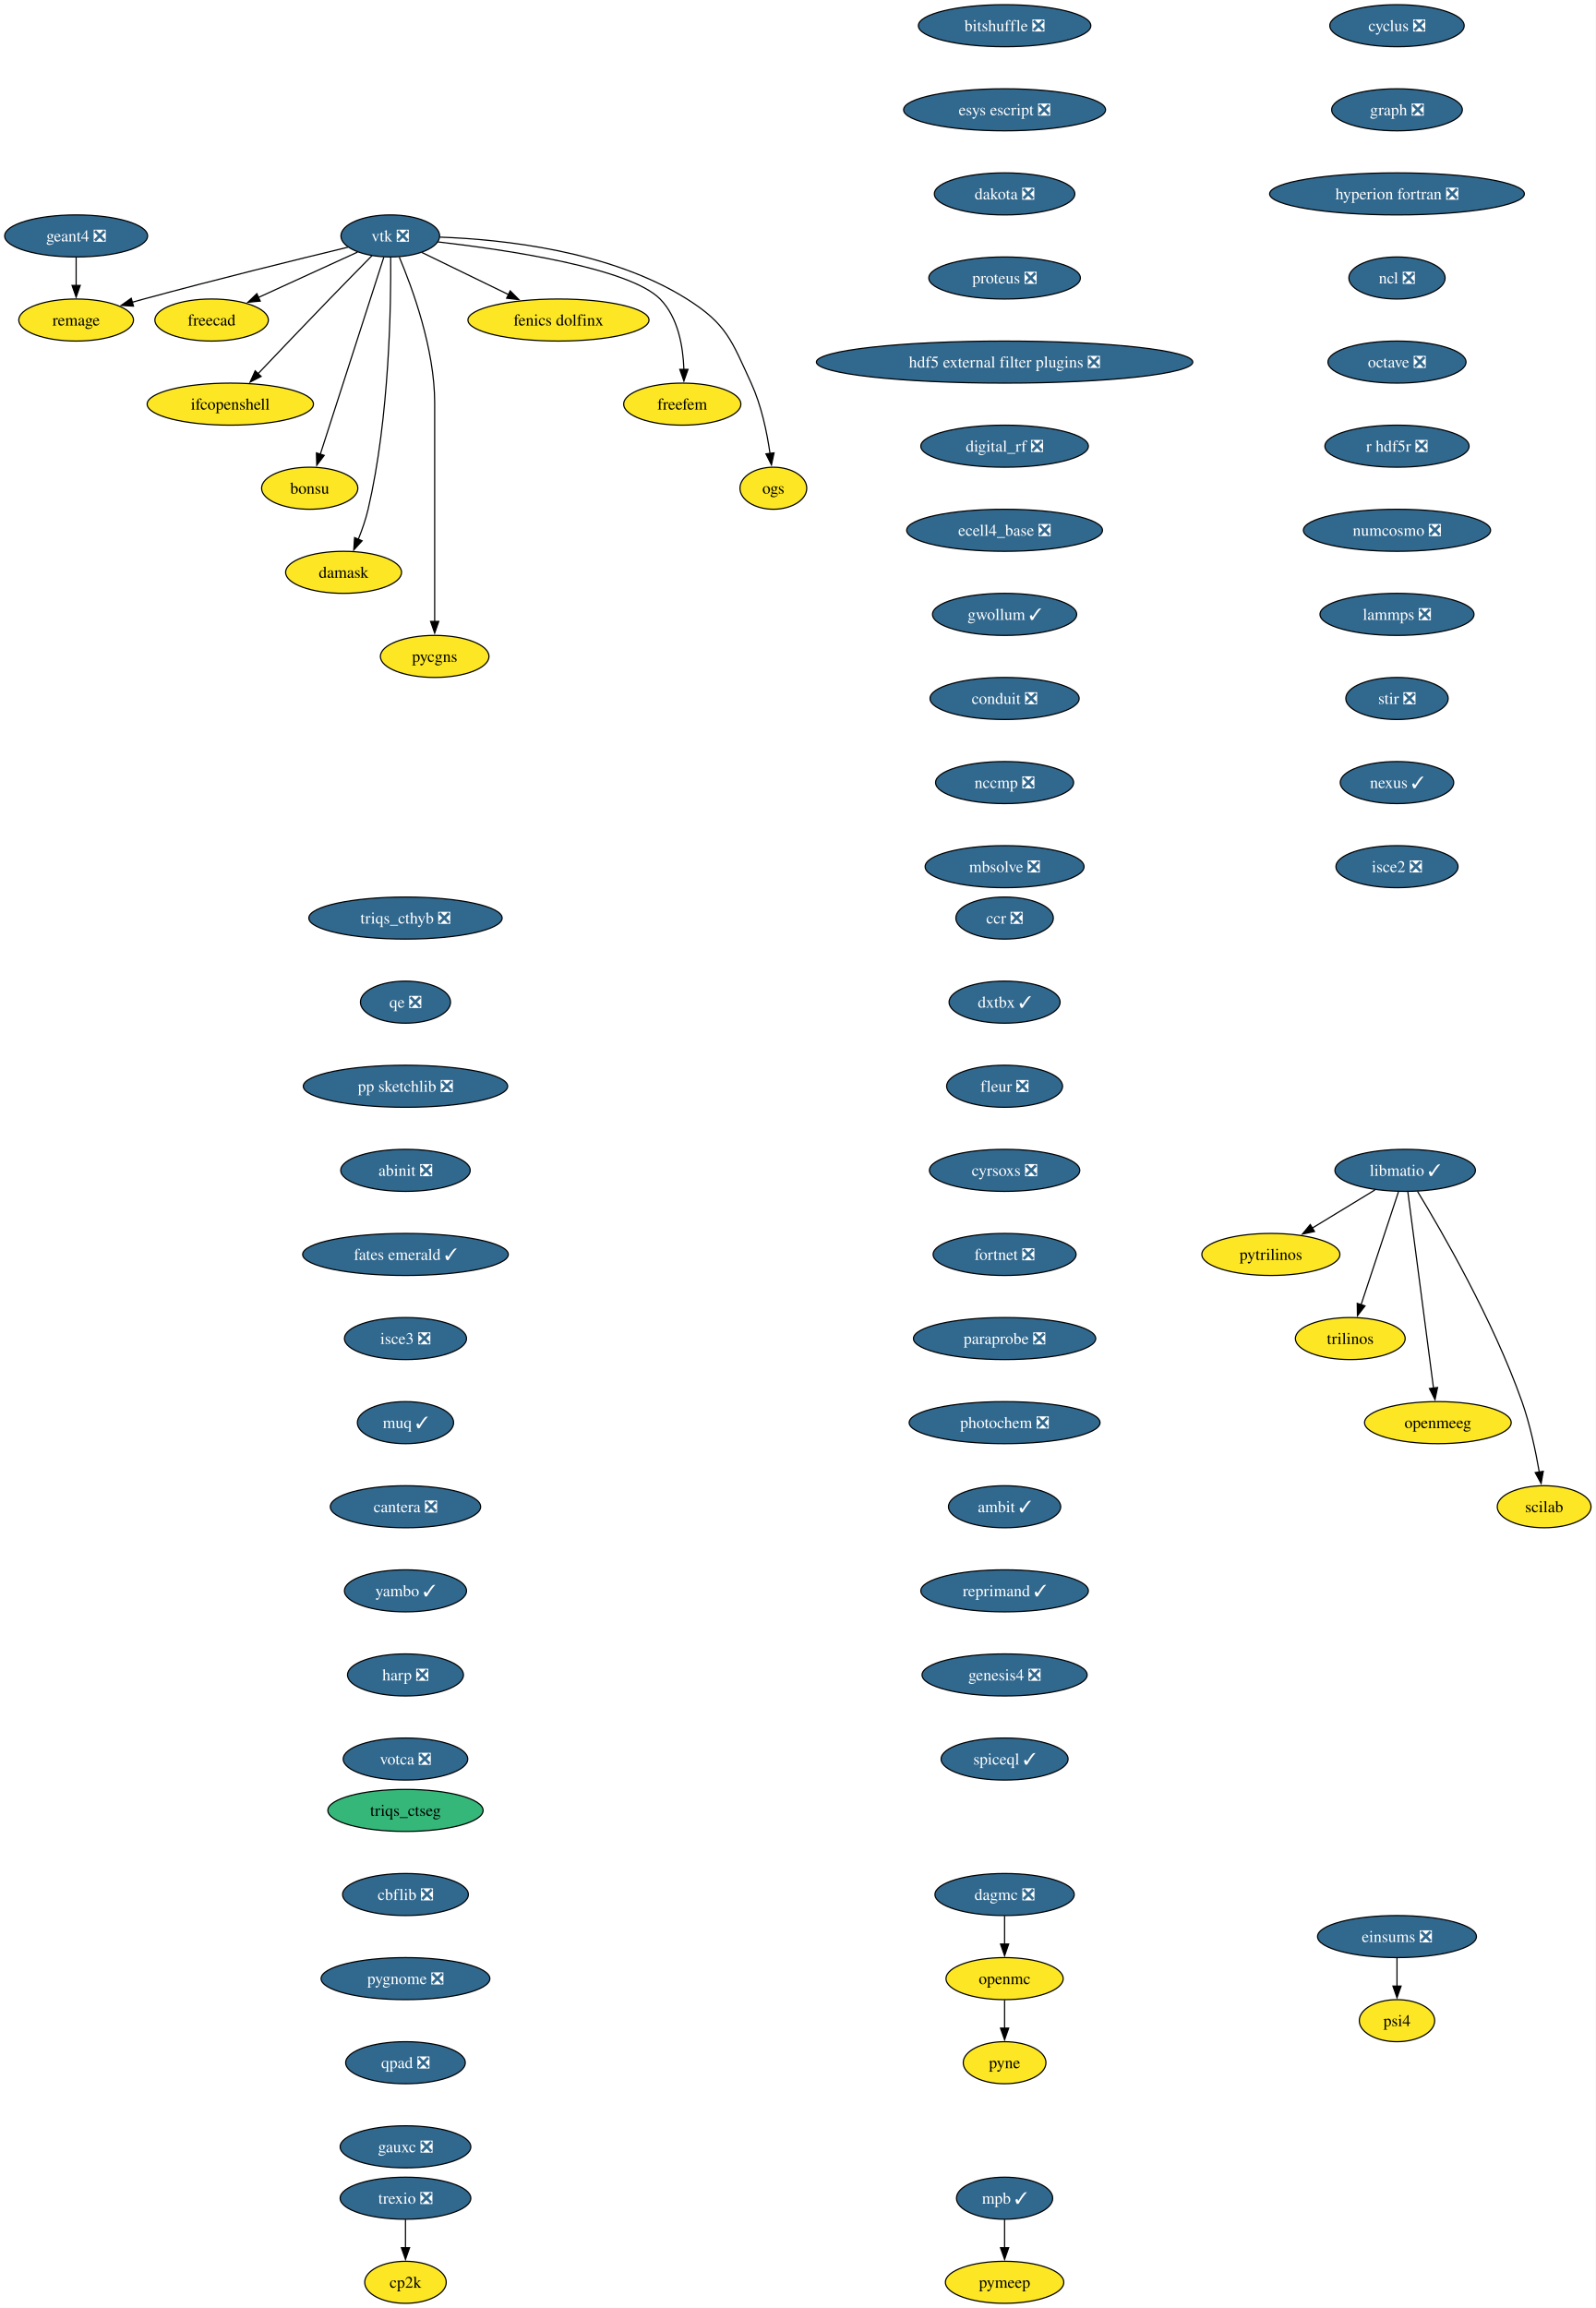
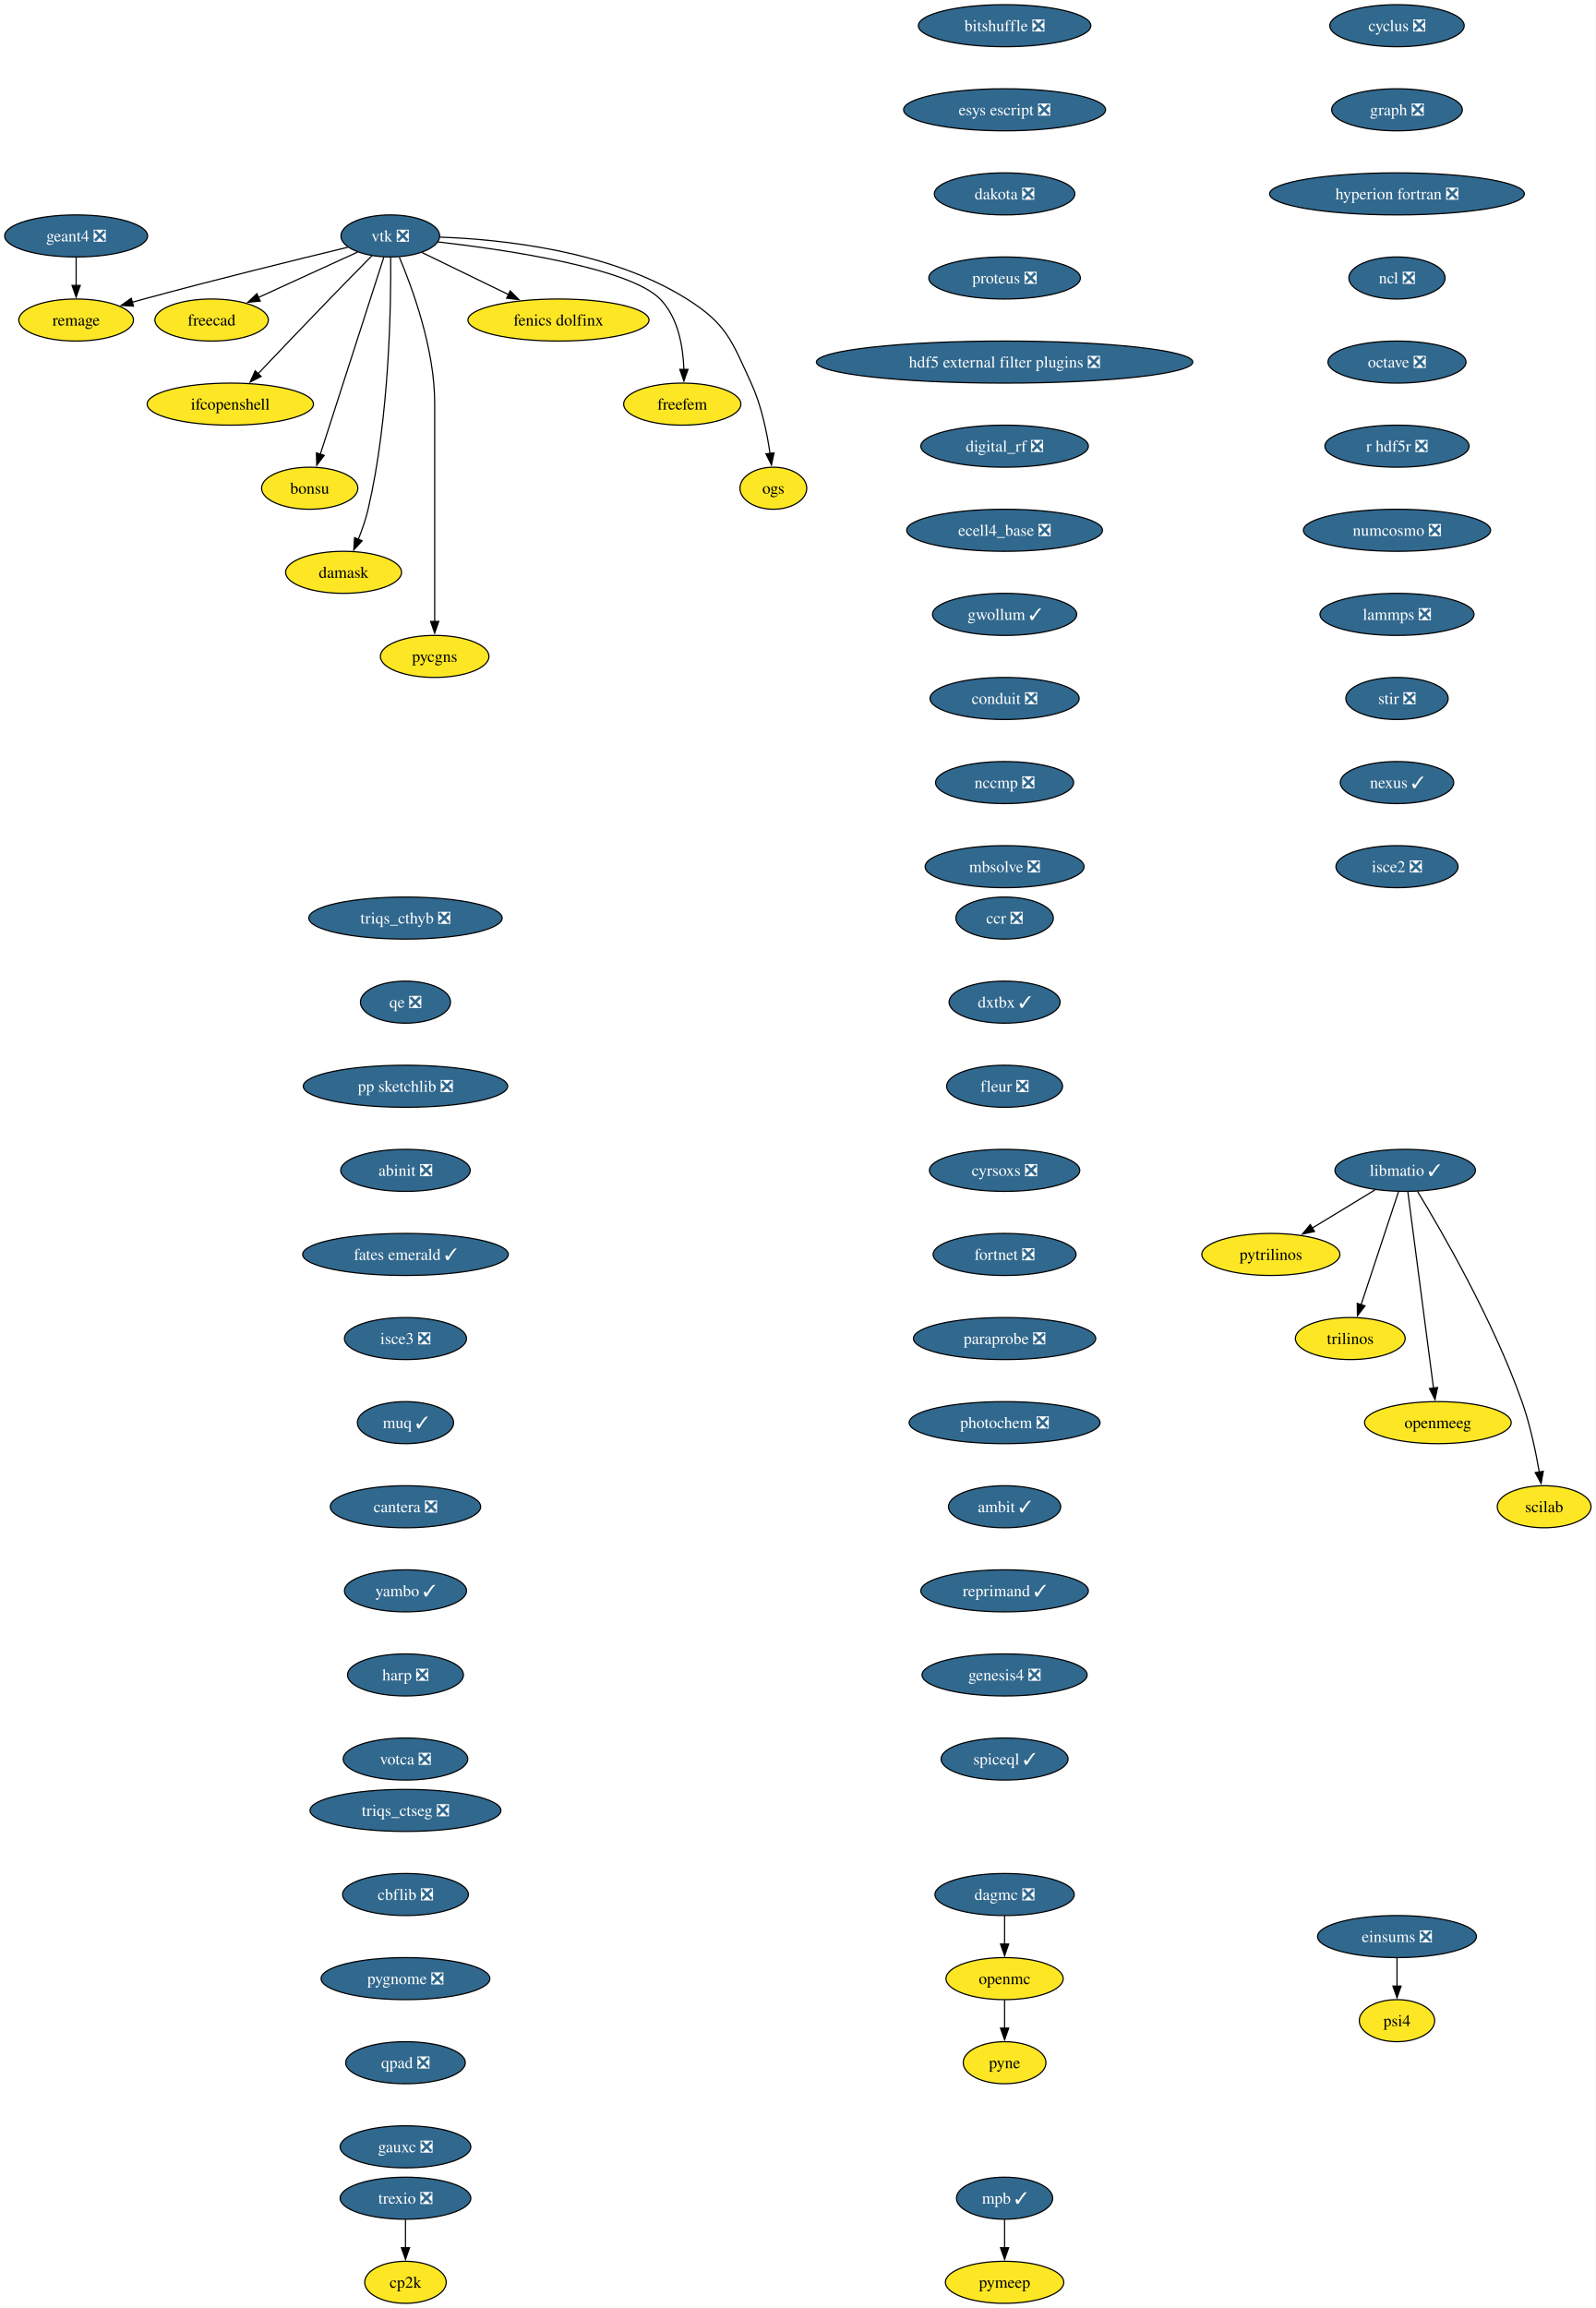
<svg xmlns="http://www.w3.org/2000/svg" xmlns:xlink="http://www.w3.org/1999/xlink" width="1366pt" height="1976pt" viewBox="0.00 0.00 1366.00 1976.00">
  <g id="graph0" class="graph" transform="scale(1 1) rotate(0) translate(4 1972)">
    <polygon fill="white" stroke="none" points="-4,4 -4,-1972 1362.36,-1972 1362.36,4 -4,4" />
    <g id="node1" class="node">
      <g id="a_node1">
        <a xlink:href="https://github.com/conda-forge/cyclus-feedstock/pull/112" xlink:title="cyclus ❎">
          <ellipse fill="#31688e" stroke="black" cx="1192.2" cy="-1950" rx="57.52" ry="18" />
          <text xml:space="preserve" text-anchor="middle" x="1192.2" y="-1945.33" font-family="Times,serif" font-size="14.00" fill="white">cyclus ❎</text>
        </a>
      </g>
    </g>
    <g id="node2" class="node">
      <g id="a_node2">
        <a xlink:href="https://github.com/conda-forge/graph-feedstock/pull/14" xlink:title="graph ❎">
          <ellipse fill="#31688e" stroke="black" cx="1192.2" cy="-1878" rx="55.94" ry="18" />
          <text xml:space="preserve" text-anchor="middle" x="1192.2" y="-1873.33" font-family="Times,serif" font-size="14.00" fill="white">graph ❎</text>
        </a>
      </g>
    </g>
    <g id="node3" class="node">
      <g id="a_node3">
        <a xlink:href="https://github.com/conda-forge/hyperion-fortran-feedstock/pull/36" xlink:title="hyperion fortran ❎">
          <ellipse fill="#31688e" stroke="black" cx="1192.2" cy="-1806" rx="109.08" ry="18" />
          <text xml:space="preserve" text-anchor="middle" x="1192.2" y="-1801.33" font-family="Times,serif" font-size="14.00" fill="white">hyperion fortran ❎</text>
        </a>
      </g>
    </g>
    <g id="node4" class="node">
      <g id="a_node4">
        <a xlink:href="https://github.com/conda-forge/ncl-feedstock/pull/171" xlink:title="ncl ❎">
          <ellipse fill="#31688e" stroke="black" cx="1192.2" cy="-1734" rx="41.21" ry="18" />
          <text xml:space="preserve" text-anchor="middle" x="1192.2" y="-1729.33" font-family="Times,serif" font-size="14.00" fill="white">ncl ❎</text>
        </a>
      </g>
    </g>
    <g id="node10" class="node">
      <g id="a_node10">
        <a xlink:href="https://github.com/conda-forge/octave-feedstock/pull/158" xlink:title="octave ❎">
          <ellipse fill="#31688e" stroke="black" cx="1192.2" cy="-1662" rx="59.1" ry="18" />
          <text xml:space="preserve" text-anchor="middle" x="1192.2" y="-1657.33" font-family="Times,serif" font-size="14.00" fill="white">octave ❎</text>
        </a>
      </g>
    </g>
    <g id="node5" class="node">
      <g id="a_node5">
        <a xlink:href="https://github.com/conda-forge/libmatio-feedstock/pull/62" xlink:title="libmatio ✓">
          <ellipse fill="#31688e" stroke="black" cx="1199.2" cy="-970" rx="60.15" ry="18" />
          <text xml:space="preserve" text-anchor="middle" x="1199.2" y="-965.33" font-family="Times,serif" font-size="14.00" fill="white">libmatio ✓</text>
        </a>
      </g>
    </g>
    <g id="node6" class="node">
      <g id="a_node6">
        <a xlink:href="https://github.com/conda-forge/pytrilinos-feedstock" xlink:title="pytrilinos">
          <ellipse fill="#fde725" stroke="black" cx="1084.2" cy="-898" rx="59.1" ry="18" />
          <text xml:space="preserve" text-anchor="middle" x="1084.2" y="-893.33" font-family="Times,serif" font-size="14.00">pytrilinos</text>
        </a>
      </g>
    </g>
    <g id="edge4" class="edge">
      <path fill="none" stroke="black" d="M1173.4,-953.29C1157.56,-943.65 1137.07,-931.18 1119.72,-920.62" />
      <polygon fill="black" stroke="black" points="1121.58,-917.65 1111.22,-915.44 1117.94,-923.63 1121.58,-917.65" />
    </g>
    <g id="node7" class="node">
      <g id="a_node7">
        <a xlink:href="https://github.com/conda-forge/trilinos-feedstock" xlink:title="trilinos">
          <ellipse fill="#fde725" stroke="black" cx="1152.2" cy="-826" rx="47" ry="18" />
          <text xml:space="preserve" text-anchor="middle" x="1152.2" y="-821.33" font-family="Times,serif" font-size="14.00">trilinos</text>
        </a>
      </g>
    </g>
    <g id="edge5" class="edge">
      <path fill="none" stroke="black" d="M1193.44,-951.59C1185.47,-927.5 1170.99,-883.75 1161.48,-855.03" />
      <polygon fill="black" stroke="black" points="1164.81,-853.94 1158.34,-845.55 1158.16,-856.14 1164.81,-853.94" />
    </g>
    <g id="node8" class="node">
      <g id="a_node8">
        <a xlink:href="https://github.com/conda-forge/openmeeg-feedstock" xlink:title="openmeeg">
          <ellipse fill="#fde725" stroke="black" cx="1227.2" cy="-754" rx="62.78" ry="18" />
          <text xml:space="preserve" text-anchor="middle" x="1227.2" y="-749.33" font-family="Times,serif" font-size="14.00">openmeeg</text>
        </a>
      </g>
    </g>
    <g id="edge6" class="edge">
      <path fill="none" stroke="black" d="M1201.45,-951.85C1206.25,-915.14 1217.57,-828.66 1223.47,-783.53" />
      <polygon fill="black" stroke="black" points="1226.93,-784.1 1224.75,-773.73 1219.99,-783.19 1226.93,-784.1" />
    </g>
    <g id="node9" class="node">
      <g id="a_node9">
        <a xlink:href="https://github.com/conda-forge/scilab-feedstock" xlink:title="scilab">
          <ellipse fill="#fde725" stroke="black" cx="1318.2" cy="-682" rx="40.16" ry="18" />
          <text xml:space="preserve" text-anchor="middle" x="1318.2" y="-677.33" font-family="Times,serif" font-size="14.00">scilab</text>
        </a>
      </g>
    </g>
    <g id="edge7" class="edge">
      <path fill="none" stroke="black" d="M1209.75,-952.02C1229.99,-918.72 1274.45,-841.97 1299.2,-772 1306.14,-752.39 1310.97,-729.42 1314.02,-711.73" />
      <polygon fill="black" stroke="black" points="1317.46,-712.35 1315.61,-701.92 1310.55,-711.23 1317.46,-712.35" />
    </g>
    <g id="node11" class="node">
      <g id="a_node11">
        <a xlink:href="https://github.com/conda-forge/r-hdf5r-feedstock/pull/44" xlink:title="r hdf5r ❎">
          <ellipse fill="#31688e" stroke="black" cx="1192.2" cy="-1590" rx="61.73" ry="18" />
          <text xml:space="preserve" text-anchor="middle" x="1192.2" y="-1585.33" font-family="Times,serif" font-size="14.00" fill="white">r hdf5r ❎</text>
        </a>
      </g>
    </g>
    <g id="node14" class="node">
      <g id="a_node14">
        <a xlink:href="https://github.com/conda-forge/numcosmo-feedstock/pull/110" xlink:title="numcosmo ❎">
          <ellipse fill="#31688e" stroke="black" cx="1192.2" cy="-1518" rx="80.14" ry="18" />
          <text xml:space="preserve" text-anchor="middle" x="1192.2" y="-1513.33" font-family="Times,serif" font-size="14.00" fill="white">numcosmo ❎</text>
        </a>
      </g>
    </g>
    <g id="node12" class="node">
      <g id="a_node12">
        <a xlink:href="https://github.com/conda-forge/openmc-feedstock" xlink:title="openmc">
          <ellipse fill="#fde725" stroke="black" cx="856.2" cy="-278" rx="50.16" ry="18" />
          <text xml:space="preserve" text-anchor="middle" x="856.2" y="-273.32" font-family="Times,serif" font-size="14.00">openmc</text>
        </a>
      </g>
    </g>
    <g id="node13" class="node">
      <g id="a_node13">
        <a xlink:href="https://github.com/conda-forge/pyne-feedstock" xlink:title="pyne">
          <ellipse fill="#fde725" stroke="black" cx="856.2" cy="-206" rx="35.42" ry="18" />
          <text xml:space="preserve" text-anchor="middle" x="856.2" y="-201.32" font-family="Times,serif" font-size="14.00">pyne</text>
        </a>
      </g>
    </g>
    <g id="edge10" class="edge">
      <path fill="none" stroke="black" d="M856.2,-259.7C856.2,-252.41 856.2,-243.73 856.2,-235.54" />
      <polygon fill="black" stroke="black" points="859.7,-235.62 856.2,-225.62 852.7,-235.62 859.7,-235.62" />
    </g>
    <g id="node25" class="node">
      <g id="a_node25">
        <a xlink:href="https://github.com/conda-forge/lammps-feedstock/pull/239" xlink:title="lammps ❎">
          <ellipse fill="#31688e" stroke="black" cx="1192.2" cy="-1446" rx="65.94" ry="18" />
          <text xml:space="preserve" text-anchor="middle" x="1192.2" y="-1441.33" font-family="Times,serif" font-size="14.00" fill="white">lammps ❎</text>
        </a>
      </g>
    </g>
    <g id="node15" class="node">
      <g id="a_node15">
        <a xlink:href="https://github.com/conda-forge/vtk-feedstock/pull/436" xlink:title="vtk ❎">
          <ellipse fill="#31688e" stroke="black" cx="330.2" cy="-1770" rx="42.26" ry="18" />
          <text xml:space="preserve" text-anchor="middle" x="330.2" y="-1765.33" font-family="Times,serif" font-size="14.00" fill="white">vtk ❎</text>
        </a>
      </g>
    </g>
    <g id="node16" class="node">
      <g id="a_node16">
        <a xlink:href="https://github.com/conda-forge/freecad-feedstock" xlink:title="freecad">
          <ellipse fill="#fde725" stroke="black" cx="177.2" cy="-1698" rx="48.58" ry="18" />
          <text xml:space="preserve" text-anchor="middle" x="177.2" y="-1693.33" font-family="Times,serif" font-size="14.00">freecad</text>
        </a>
      </g>
    </g>
    <g id="edge12" class="edge">
      <path fill="none" stroke="black" d="M302.14,-1756.16C278.3,-1745.25 243.81,-1729.47 217.1,-1717.25" />
      <polygon fill="black" stroke="black" points="218.84,-1714.2 208.29,-1713.22 215.93,-1720.57 218.84,-1714.2" />
    </g>
    <g id="node17" class="node">
      <g id="a_node17">
        <a xlink:href="https://github.com/conda-forge/ifcopenshell-feedstock" xlink:title="ifcopenshell">
          <ellipse fill="#fde725" stroke="black" cx="193.2" cy="-1626" rx="71.2" ry="18" />
          <text xml:space="preserve" text-anchor="middle" x="193.2" y="-1621.33" font-family="Times,serif" font-size="14.00">ifcopenshell</text>
        </a>
      </g>
    </g>
    <g id="edge13" class="edge">
      <path fill="none" stroke="black" d="M314.68,-1753.28C304.31,-1742.77 290.4,-1728.6 278.2,-1716 257.39,-1694.5 233.9,-1669.88 216.9,-1651.99" />
      <polygon fill="black" stroke="black" points="219.58,-1649.73 210.16,-1644.89 214.51,-1654.55 219.58,-1649.73" />
    </g>
    <g id="node18" class="node">
      <g id="a_node18">
        <a xlink:href="https://github.com/conda-forge/bonsu-feedstock" xlink:title="bonsu">
          <ellipse fill="#fde725" stroke="black" cx="261.2" cy="-1554" rx="41.21" ry="18" />
          <text xml:space="preserve" text-anchor="middle" x="261.2" y="-1549.33" font-family="Times,serif" font-size="14.00">bonsu</text>
        </a>
      </g>
    </g>
    <g id="edge14" class="edge">
      <path fill="none" stroke="black" d="M324.67,-1751.85C312.79,-1714.99 284.72,-1627.92 270.22,-1582.96" />
      <polygon fill="black" stroke="black" points="273.62,-1582.12 267.22,-1573.67 266.96,-1584.26 273.62,-1582.12" />
    </g>
    <g id="node19" class="node">
      <g id="a_node19">
        <a xlink:href="https://github.com/conda-forge/damask-feedstock" xlink:title="damask">
          <ellipse fill="#fde725" stroke="black" cx="290.2" cy="-1482" rx="49.63" ry="18" />
          <text xml:space="preserve" text-anchor="middle" x="290.2" y="-1477.33" font-family="Times,serif" font-size="14.00">damask</text>
        </a>
      </g>
    </g>
    <g id="edge15" class="edge">
      <path fill="none" stroke="black" d="M330.52,-1751.78C330.87,-1712.79 329.65,-1615.05 311.2,-1536 309.19,-1527.39 306.03,-1518.33 302.76,-1510.18" />
      <polygon fill="black" stroke="black" points="306.06,-1509 298.92,-1501.17 299.62,-1511.74 306.06,-1509" />
    </g>
    <g id="node20" class="node">
      <g id="a_node20">
        <a xlink:href="https://github.com/conda-forge/pycgns-feedstock" xlink:title="pycgns">
          <ellipse fill="#fde725" stroke="black" cx="368.2" cy="-1410" rx="46.47" ry="18" />
          <text xml:space="preserve" text-anchor="middle" x="368.2" y="-1405.33" font-family="Times,serif" font-size="14.00">pycgns</text>
        </a>
      </g>
    </g>
    <g id="edge16" class="edge">
      <path fill="none" stroke="black" d="M337.89,-1751.91C349,-1725.62 368.2,-1673.45 368.2,-1627 368.2,-1627 368.2,-1627 368.2,-1553 368.2,-1513.74 368.2,-1468.38 368.2,-1439.69" />
      <polygon fill="black" stroke="black" points="371.7,-1440 368.2,-1430 364.7,-1440 371.7,-1440" />
    </g>
    <g id="node21" class="node">
      <g id="a_node21">
        <a xlink:href="https://github.com/conda-forge/fenics-dolfinx-feedstock" xlink:title="fenics dolfinx">
          <ellipse fill="#fde725" stroke="black" cx="474.2" cy="-1698" rx="77.52" ry="18" />
          <text xml:space="preserve" text-anchor="middle" x="474.2" y="-1693.33" font-family="Times,serif" font-size="14.00">fenics dolfinx</text>
        </a>
      </g>
    </g>
    <g id="edge17" class="edge">
      <path fill="none" stroke="black" d="M357.29,-1755.83C378.15,-1745.69 407.4,-1731.48 431.42,-1719.8" />
      <polygon fill="black" stroke="black" points="432.87,-1722.98 440.33,-1715.47 429.81,-1716.69 432.87,-1722.98" />
    </g>
    <g id="node22" class="node">
      <g id="a_node22">
        <a xlink:href="https://github.com/conda-forge/freefem-feedstock" xlink:title="freefem">
          <ellipse fill="#fde725" stroke="black" cx="580.2" cy="-1626" rx="50.16" ry="18" />
          <text xml:space="preserve" text-anchor="middle" x="580.2" y="-1621.33" font-family="Times,serif" font-size="14.00">freefem</text>
        </a>
      </g>
    </g>
    <g id="edge18" class="edge">
      <path fill="none" stroke="black" d="M370.85,-1764.91C429.84,-1758.12 535,-1742.6 561.2,-1716 576.72,-1700.25 580.95,-1675.12 581.6,-1655.57" />
      <polygon fill="black" stroke="black" points="585.1,-1655.78 581.6,-1645.77 578.1,-1655.77 585.1,-1655.78" />
    </g>
    <g id="node23" class="node">
      <g id="a_node23">
        <a xlink:href="https://github.com/conda-forge/ogs-feedstock" xlink:title="ogs">
          <ellipse fill="#fde725" stroke="black" cx="658.2" cy="-1554" rx="28.59" ry="18" />
          <text xml:space="preserve" text-anchor="middle" x="658.2" y="-1549.33" font-family="Times,serif" font-size="14.00">ogs</text>
        </a>
      </g>
    </g>
    <g id="edge19" class="edge">
      <path fill="none" stroke="black" d="M372.66,-1768.98C425.98,-1767.08 518.45,-1757.41 584.2,-1716 618.28,-1694.54 622.37,-1680.58 639.2,-1644 647.99,-1624.9 652.78,-1601.61 655.35,-1583.64" />
      <polygon fill="black" stroke="black" points="658.79,-1584.3 656.58,-1573.94 651.85,-1583.42 658.79,-1584.3" />
    </g>
    <g id="node24" class="node">
      <g id="a_node24">
        <a xlink:href="https://github.com/conda-forge/remage-feedstock" xlink:title="remage">
          <ellipse fill="#fde725" stroke="black" cx="61.2" cy="-1698" rx="49.1" ry="18" />
          <text xml:space="preserve" text-anchor="middle" x="61.2" y="-1693.33" font-family="Times,serif" font-size="14.00">remage</text>
        </a>
      </g>
    </g>
    <g id="edge20" class="edge">
      <path fill="none" stroke="black" d="M293.88,-1760.33C251.74,-1750.17 180.25,-1732.61 119.2,-1716 115.92,-1715.11 112.53,-1714.17 109.13,-1713.2" />
      <polygon fill="black" stroke="black" points="110.3,-1709.9 99.73,-1710.52 108.38,-1716.63 110.3,-1709.9" />
    </g>
    <g id="node28" class="node">
      <g id="a_node28">
        <a xlink:href="https://github.com/conda-forge/stir-feedstock/pull/156" xlink:title="stir ❎">
          <ellipse fill="#31688e" stroke="black" cx="1192.2" cy="-1374" rx="43.84" ry="18" />
          <text xml:space="preserve" text-anchor="middle" x="1192.2" y="-1369.33" font-family="Times,serif" font-size="14.00" fill="white">stir ❎</text>
        </a>
      </g>
    </g>
    <g id="node26" class="node">
      <g id="a_node26">
        <a xlink:href="https://github.com/conda-forge/mpb-feedstock/pull/51" xlink:title="mpb ✓">
          <ellipse fill="#31688e" stroke="black" cx="856.2" cy="-90" rx="41.21" ry="18" />
          <text xml:space="preserve" text-anchor="middle" x="856.2" y="-85.33" font-family="Times,serif" font-size="14.00" fill="white">mpb ✓</text>
        </a>
      </g>
    </g>
    <g id="node27" class="node">
      <g id="a_node27">
        <a xlink:href="https://github.com/conda-forge/pymeep-feedstock" xlink:title="pymeep">
          <ellipse fill="#fde725" stroke="black" cx="856.2" cy="-18" rx="50.68" ry="18" />
          <text xml:space="preserve" text-anchor="middle" x="856.2" y="-13.32" font-family="Times,serif" font-size="14.00">pymeep</text>
        </a>
      </g>
    </g>
    <g id="edge22" class="edge">
      <path fill="none" stroke="black" d="M856.2,-71.7C856.2,-64.41 856.2,-55.73 856.2,-47.54" />
      <polygon fill="black" stroke="black" points="859.7,-47.62 856.2,-37.62 852.7,-47.62 859.7,-47.62" />
    </g>
    <g id="node29" class="node">
      <g id="a_node29">
        <a xlink:href="https://github.com/conda-forge/nexus-feedstock/pull/27" xlink:title="nexus ✓">
          <ellipse fill="#31688e" stroke="black" cx="1192.2" cy="-1302" rx="48.58" ry="18" />
          <text xml:space="preserve" text-anchor="middle" x="1192.2" y="-1297.33" font-family="Times,serif" font-size="14.00" fill="white">nexus ✓</text>
        </a>
      </g>
    </g>
    <g id="node30" class="node">
      <g id="a_node30">
        <a xlink:href="https://github.com/conda-forge/isce2-feedstock/pull/83" xlink:title="isce2 ❎">
          <ellipse fill="#31688e" stroke="black" cx="1192.2" cy="-1230" rx="52.26" ry="18" />
          <text xml:space="preserve" text-anchor="middle" x="1192.2" y="-1225.33" font-family="Times,serif" font-size="14.00" fill="white">isce2 ❎</text>
        </a>
      </g>
    </g>
    <g id="node31" class="node">
      <g id="a_node31">
        <a xlink:href="https://github.com/conda-forge/geant4-feedstock/pull/95" xlink:title="geant4 ❎">
          <ellipse fill="#31688e" stroke="black" cx="61.2" cy="-1770" rx="61.2" ry="18" />
          <text xml:space="preserve" text-anchor="middle" x="61.2" y="-1765.33" font-family="Times,serif" font-size="14.00" fill="white">geant4 ❎</text>
        </a>
      </g>
    </g>
    <g id="edge26" class="edge">
      <path fill="none" stroke="black" d="M61.2,-1751.7C61.2,-1744.41 61.2,-1735.73 61.2,-1727.54" />
      <polygon fill="black" stroke="black" points="64.7,-1727.62 61.2,-1717.62 57.7,-1727.62 64.7,-1727.62" />
    </g>
    <g id="node32" class="node">
      <g id="a_node32">
        <a xlink:href="https://github.com/conda-forge/bitshuffle-feedstock/pull/64" xlink:title="bitshuffle ❎">
          <ellipse fill="#31688e" stroke="black" cx="856.2" cy="-1950" rx="73.83" ry="18" />
          <text xml:space="preserve" text-anchor="middle" x="856.2" y="-1945.33" font-family="Times,serif" font-size="14.00" fill="white">bitshuffle ❎</text>
        </a>
      </g>
    </g>
    <g id="node33" class="node">
      <g id="a_node33">
        <a xlink:href="https://github.com/conda-forge/esys-escript-feedstock/pull/83" xlink:title="esys escript ❎">
          <ellipse fill="#31688e" stroke="black" cx="856.2" cy="-1878" rx="86.46" ry="18" />
          <text xml:space="preserve" text-anchor="middle" x="856.2" y="-1873.33" font-family="Times,serif" font-size="14.00" fill="white">esys escript ❎</text>
        </a>
      </g>
    </g>
    <g id="node34" class="node">
      <g id="a_node34">
        <a xlink:href="https://github.com/conda-forge/dakota-feedstock/pull/61" xlink:title="dakota ❎">
          <ellipse fill="#31688e" stroke="black" cx="856.2" cy="-1806" rx="60.15" ry="18" />
          <text xml:space="preserve" text-anchor="middle" x="856.2" y="-1801.33" font-family="Times,serif" font-size="14.00" fill="white">dakota ❎</text>
        </a>
      </g>
    </g>
    <g id="node35" class="node">
      <g id="a_node35">
        <a xlink:href="https://github.com/conda-forge/proteus-feedstock/pull/78" xlink:title="proteus ❎">
          <ellipse fill="#31688e" stroke="black" cx="856.2" cy="-1734" rx="64.89" ry="18" />
          <text xml:space="preserve" text-anchor="middle" x="856.2" y="-1729.33" font-family="Times,serif" font-size="14.00" fill="white">proteus ❎</text>
        </a>
      </g>
    </g>
    <g id="node37" class="node">
      <g id="a_node37">
        <a xlink:href="https://github.com/conda-forge/hdf5-external-filter-plugins-feedstock/pull/29" xlink:title="hdf5 external filter plugins ❎">
          <ellipse fill="#31688e" stroke="black" cx="856.2" cy="-1662" rx="161.17" ry="18" />
          <text xml:space="preserve" text-anchor="middle" x="856.2" y="-1657.33" font-family="Times,serif" font-size="14.00" fill="white">hdf5 external filter plugins ❎</text>
        </a>
      </g>
    </g>
    <g id="node36" class="node">
      <g id="a_node36">
        <a xlink:href="https://github.com/conda-forge/cp2k-feedstock" xlink:title="cp2k">
          <ellipse fill="#fde725" stroke="black" cx="343.2" cy="-18" rx="34.9" ry="18" />
          <text xml:space="preserve" text-anchor="middle" x="343.2" y="-13.32" font-family="Times,serif" font-size="14.00">cp2k</text>
        </a>
      </g>
    </g>
    <g id="node38" class="node">
      <g id="a_node38">
        <a xlink:href="https://github.com/conda-forge/digital_rf-feedstock/pull/42" xlink:title="digital_rf ❎">
          <ellipse fill="#31688e" stroke="black" cx="856.2" cy="-1590" rx="71.73" ry="18" />
          <text xml:space="preserve" text-anchor="middle" x="856.2" y="-1585.33" font-family="Times,serif" font-size="14.00" fill="white">digital_rf ❎</text>
        </a>
      </g>
    </g>
    <g id="node39" class="node">
      <g id="a_node39">
        <a xlink:href="https://github.com/conda-forge/ecell4_base-feedstock/pull/37" xlink:title="ecell4_base ❎">
          <ellipse fill="#31688e" stroke="black" cx="856.2" cy="-1518" rx="83.83" ry="18" />
          <text xml:space="preserve" text-anchor="middle" x="856.2" y="-1513.33" font-family="Times,serif" font-size="14.00" fill="white">ecell4_base ❎</text>
        </a>
      </g>
    </g>
    <g id="node40" class="node">
      <g id="a_node40">
        <a xlink:href="https://github.com/conda-forge/gwollum-feedstock/pull/74" xlink:title="gwollum ✓">
          <ellipse fill="#31688e" stroke="black" cx="856.2" cy="-1446" rx="61.73" ry="18" />
          <text xml:space="preserve" text-anchor="middle" x="856.2" y="-1441.33" font-family="Times,serif" font-size="14.00" fill="white">gwollum ✓</text>
        </a>
      </g>
    </g>
    <g id="node41" class="node">
      <g id="a_node41">
        <a xlink:href="https://github.com/conda-forge/conduit-feedstock/pull/59" xlink:title="conduit ❎">
          <ellipse fill="#31688e" stroke="black" cx="856.2" cy="-1374" rx="63.84" ry="18" />
          <text xml:space="preserve" text-anchor="middle" x="856.2" y="-1369.33" font-family="Times,serif" font-size="14.00" fill="white">conduit ❎</text>
        </a>
      </g>
    </g>
    <g id="node42" class="node">
      <g id="a_node42">
        <a xlink:href="https://github.com/conda-forge/nccmp-feedstock/pull/27" xlink:title="nccmp ❎">
          <ellipse fill="#31688e" stroke="black" cx="856.2" cy="-1302" rx="59.1" ry="18" />
          <text xml:space="preserve" text-anchor="middle" x="856.2" y="-1297.33" font-family="Times,serif" font-size="14.00" fill="white">nccmp ❎</text>
        </a>
      </g>
    </g>
    <g id="node44" class="node">
      <g id="a_node44">
        <a xlink:href="https://github.com/conda-forge/mbsolve-feedstock/pull/23" xlink:title="mbsolve ❎">
          <ellipse fill="#31688e" stroke="black" cx="856.2" cy="-1230" rx="68.04" ry="18" />
          <text xml:space="preserve" text-anchor="middle" x="856.2" y="-1225.33" font-family="Times,serif" font-size="14.00" fill="white">mbsolve ❎</text>
        </a>
      </g>
    </g>
    <g id="node43" class="node">
      <g id="a_node43">
        <a xlink:href="https://github.com/conda-forge/dagmc-feedstock/pull/42" xlink:title="dagmc ❎">
          <ellipse fill="#31688e" stroke="black" cx="856.2" cy="-350" rx="59.63" ry="18" />
          <text xml:space="preserve" text-anchor="middle" x="856.2" y="-345.32" font-family="Times,serif" font-size="14.00" fill="white">dagmc ❎</text>
        </a>
      </g>
    </g>
    <g id="edge36" class="edge">
      <path fill="none" stroke="black" d="M856.2,-331.7C856.2,-324.41 856.2,-315.73 856.2,-307.54" />
      <polygon fill="black" stroke="black" points="859.7,-307.62 856.2,-297.62 852.7,-307.62 859.7,-307.62" />
    </g>
    <g id="node45" class="node">
      <g id="a_node45">
        <a xlink:href="https://github.com/conda-forge/triqs_cthyb-feedstock/pull/59" xlink:title="triqs_cthyb ❎">
          <ellipse fill="#31688e" stroke="black" cx="343.2" cy="-1186" rx="82.77" ry="18" />
          <text xml:space="preserve" text-anchor="middle" x="343.2" y="-1181.33" font-family="Times,serif" font-size="14.00" fill="white">triqs_cthyb ❎</text>
        </a>
      </g>
    </g>
    <g id="node46" class="node">
      <g id="a_node46">
        <a xlink:href="https://github.com/conda-forge/qe-feedstock/pull/80" xlink:title="qe ❎">
          <ellipse fill="#31688e" stroke="black" cx="343.2" cy="-1114" rx="38.58" ry="18" />
          <text xml:space="preserve" text-anchor="middle" x="343.2" y="-1109.33" font-family="Times,serif" font-size="14.00" fill="white">qe ❎</text>
        </a>
      </g>
    </g>
    <g id="node47" class="node">
      <g id="a_node47">
        <a xlink:href="https://github.com/conda-forge/pp-sketchlib-feedstock/pull/67" xlink:title="pp sketchlib ❎">
          <ellipse fill="#31688e" stroke="black" cx="343.2" cy="-1042" rx="87.51" ry="18" />
          <text xml:space="preserve" text-anchor="middle" x="343.2" y="-1037.33" font-family="Times,serif" font-size="14.00" fill="white">pp sketchlib ❎</text>
        </a>
      </g>
    </g>
    <g id="node48" class="node">
      <g id="a_node48">
        <a xlink:href="https://github.com/conda-forge/abinit-feedstock/pull/82" xlink:title="abinit ❎">
          <ellipse fill="#31688e" stroke="black" cx="343.2" cy="-970" rx="55.42" ry="18" />
          <text xml:space="preserve" text-anchor="middle" x="343.2" y="-965.33" font-family="Times,serif" font-size="14.00" fill="white">abinit ❎</text>
        </a>
      </g>
    </g>
    <g id="node49" class="node">
      <g id="a_node49">
        <a xlink:href="https://github.com/conda-forge/fates-emerald-feedstock/pull/24" xlink:title="fates emerald ✓">
          <ellipse fill="#31688e" stroke="black" cx="343.2" cy="-898" rx="88.04" ry="18" />
          <text xml:space="preserve" text-anchor="middle" x="343.2" y="-893.33" font-family="Times,serif" font-size="14.00" fill="white">fates emerald ✓</text>
        </a>
      </g>
    </g>
    <g id="node50" class="node">
      <g id="a_node50">
        <a xlink:href="https://github.com/conda-forge/isce3-feedstock/pull/113" xlink:title="isce3 ❎">
          <ellipse fill="#31688e" stroke="black" cx="343.2" cy="-826" rx="52.26" ry="18" />
          <text xml:space="preserve" text-anchor="middle" x="343.2" y="-821.33" font-family="Times,serif" font-size="14.00" fill="white">isce3 ❎</text>
        </a>
      </g>
    </g>
    <g id="node51" class="node">
      <g id="a_node51">
        <a xlink:href="https://github.com/conda-forge/muq-feedstock/pull/63" xlink:title="muq ✓">
          <ellipse fill="#31688e" stroke="black" cx="343.2" cy="-754" rx="41.21" ry="18" />
          <text xml:space="preserve" text-anchor="middle" x="343.2" y="-749.33" font-family="Times,serif" font-size="14.00" fill="white">muq ✓</text>
        </a>
      </g>
    </g>
    <g id="node52" class="node">
      <g id="a_node52">
        <a xlink:href="https://github.com/conda-forge/cantera-feedstock/pull/70" xlink:title="cantera ❎">
          <ellipse fill="#31688e" stroke="black" cx="343.2" cy="-682" rx="64.36" ry="18" />
          <text xml:space="preserve" text-anchor="middle" x="343.2" y="-677.33" font-family="Times,serif" font-size="14.00" fill="white">cantera ❎</text>
        </a>
      </g>
    </g>
    <g id="node53" class="node">
      <g id="a_node53">
        <a xlink:href="https://github.com/conda-forge/yambo-feedstock/pull/52" xlink:title="yambo ✓">
          <ellipse fill="#31688e" stroke="black" cx="343.2" cy="-610" rx="52.26" ry="18" />
          <text xml:space="preserve" text-anchor="middle" x="343.2" y="-605.33" font-family="Times,serif" font-size="14.00" fill="white">yambo ✓</text>
        </a>
      </g>
    </g>
    <g id="node54" class="node">
      <g id="a_node54">
        <a xlink:href="https://github.com/conda-forge/harp-feedstock/pull/57" xlink:title="harp ❎">
          <ellipse fill="#31688e" stroke="black" cx="343.2" cy="-538" rx="49.63" ry="18" />
          <text xml:space="preserve" text-anchor="middle" x="343.2" y="-533.33" font-family="Times,serif" font-size="14.00" fill="white">harp ❎</text>
        </a>
      </g>
    </g>
    <g id="node55" class="node">
      <g id="a_node55">
        <a xlink:href="https://github.com/conda-forge/votca-feedstock/pull/33" xlink:title="votca ❎">
          <ellipse fill="#31688e" stroke="black" cx="343.2" cy="-466" rx="53.31" ry="18" />
          <text xml:space="preserve" text-anchor="middle" x="343.2" y="-461.32" font-family="Times,serif" font-size="14.00" fill="white">votca ❎</text>
        </a>
      </g>
    </g>
    <g id="node56" class="node">
      <g id="a_node56">
        <a xlink:href="https://github.com/conda-forge/ccr-feedstock/pull/14" xlink:title="ccr ❎">
          <ellipse fill="#31688e" stroke="black" cx="856.2" cy="-1186" rx="41.74" ry="18" />
          <text xml:space="preserve" text-anchor="middle" x="856.2" y="-1181.33" font-family="Times,serif" font-size="14.00" fill="white">ccr ❎</text>
        </a>
      </g>
    </g>
    <g id="node57" class="node">
      <g id="a_node57">
        <a xlink:href="https://github.com/conda-forge/dxtbx-feedstock/pull/98" xlink:title="dxtbx ✓">
          <ellipse fill="#31688e" stroke="black" cx="856.2" cy="-1114" rx="47.53" ry="18" />
          <text xml:space="preserve" text-anchor="middle" x="856.2" y="-1109.33" font-family="Times,serif" font-size="14.00" fill="white">dxtbx ✓</text>
        </a>
      </g>
    </g>
    <g id="node58" class="node">
      <g id="a_node58">
        <a xlink:href="https://github.com/conda-forge/fleur-feedstock/pull/28" xlink:title="fleur ❎">
          <ellipse fill="#31688e" stroke="black" cx="856.2" cy="-1042" rx="49.63" ry="18" />
          <text xml:space="preserve" text-anchor="middle" x="856.2" y="-1037.33" font-family="Times,serif" font-size="14.00" fill="white">fleur ❎</text>
        </a>
      </g>
    </g>
    <g id="node59" class="node">
      <g id="a_node59">
        <a xlink:href="https://github.com/conda-forge/cyrsoxs-feedstock/pull/31" xlink:title="cyrsoxs ❎">
          <ellipse fill="#31688e" stroke="black" cx="856.2" cy="-970" rx="64.36" ry="18" />
          <text xml:space="preserve" text-anchor="middle" x="856.2" y="-965.33" font-family="Times,serif" font-size="14.00" fill="white">cyrsoxs ❎</text>
        </a>
      </g>
    </g>
    <g id="node61" class="node">
      <g id="a_node61">
        <a xlink:href="https://github.com/conda-forge/fortnet-feedstock/pull/14" xlink:title="fortnet ❎">
          <ellipse fill="#31688e" stroke="black" cx="856.2" cy="-898" rx="61.2" ry="18" />
          <text xml:space="preserve" text-anchor="middle" x="856.2" y="-893.33" font-family="Times,serif" font-size="14.00" fill="white">fortnet ❎</text>
        </a>
      </g>
    </g>
    <g id="node60" class="node">
      <g id="a_node60">
        <a xlink:href="https://github.com/conda-forge/trexio-feedstock/pull/20" xlink:title="trexio ❎">
          <ellipse fill="#31688e" stroke="black" cx="343.2" cy="-90" rx="55.94" ry="18" />
          <text xml:space="preserve" text-anchor="middle" x="343.2" y="-85.33" font-family="Times,serif" font-size="14.00" fill="white">trexio ❎</text>
        </a>
      </g>
    </g>
    <g id="edge51" class="edge">
      <path fill="none" stroke="black" d="M343.2,-71.7C343.2,-64.41 343.2,-55.73 343.2,-47.54" />
      <polygon fill="black" stroke="black" points="346.7,-47.62 343.2,-37.62 339.7,-47.62 346.7,-47.62" />
    </g>
    <g id="node62" class="node">
      <g id="a_node62">
        <a xlink:href="https://github.com/conda-forge/paraprobe-feedstock/pull/24" xlink:title="paraprobe ❎">
          <ellipse fill="#31688e" stroke="black" cx="856.2" cy="-826" rx="78.04" ry="18" />
          <text xml:space="preserve" text-anchor="middle" x="856.2" y="-821.33" font-family="Times,serif" font-size="14.00" fill="white">paraprobe ❎</text>
        </a>
      </g>
    </g>
    <g id="node63" class="node">
      <g id="a_node63">
        <a xlink:href="https://github.com/conda-forge/photochem-feedstock/pull/43" xlink:title="photochem ❎">
          <ellipse fill="#31688e" stroke="black" cx="856.2" cy="-754" rx="81.72" ry="18" />
          <text xml:space="preserve" text-anchor="middle" x="856.2" y="-749.33" font-family="Times,serif" font-size="14.00" fill="white">photochem ❎</text>
        </a>
      </g>
    </g>
    <g id="node65" class="node">
      <g id="a_node65">
        <a xlink:href="https://github.com/conda-forge/ambit-feedstock/pull/19" xlink:title="ambit ✓">
          <ellipse fill="#31688e" stroke="black" cx="856.2" cy="-682" rx="48.05" ry="18" />
          <text xml:space="preserve" text-anchor="middle" x="856.2" y="-677.33" font-family="Times,serif" font-size="14.00" fill="white">ambit ✓</text>
        </a>
      </g>
    </g>
    <g id="node64" class="node">
      <g id="a_node64">
        <a xlink:href="https://github.com/conda-forge/psi4-feedstock" xlink:title="psi4">
          <ellipse fill="#fde725" stroke="black" cx="1192.2" cy="-242" rx="32.27" ry="18" />
          <text xml:space="preserve" text-anchor="middle" x="1192.2" y="-237.32" font-family="Times,serif" font-size="14.00">psi4</text>
        </a>
      </g>
    </g>
    <g id="node66" class="node">
      <g id="a_node66">
        <a xlink:href="https://github.com/conda-forge/reprimand-feedstock/pull/14" xlink:title="reprimand ✓">
          <ellipse fill="#31688e" stroke="black" cx="856.2" cy="-610" rx="71.73" ry="18" />
          <text xml:space="preserve" text-anchor="middle" x="856.2" y="-605.33" font-family="Times,serif" font-size="14.00" fill="white">reprimand ✓</text>
        </a>
      </g>
    </g>
    <g id="node67" class="node">
      <g id="a_node67">
        <a xlink:href="https://github.com/conda-forge/genesis4-feedstock/pull/29" xlink:title="genesis4 ❎">
          <ellipse fill="#31688e" stroke="black" cx="856.2" cy="-538" rx="70.68" ry="18" />
          <text xml:space="preserve" text-anchor="middle" x="856.2" y="-533.33" font-family="Times,serif" font-size="14.00" fill="white">genesis4 ❎</text>
        </a>
      </g>
    </g>
    <g id="node69" class="node">
      <g id="a_node69">
        <a xlink:href="https://github.com/conda-forge/spiceql-feedstock/pull/53" xlink:title="spiceql ✓">
          <ellipse fill="#31688e" stroke="black" cx="856.2" cy="-466" rx="54.36" ry="18" />
          <text xml:space="preserve" text-anchor="middle" x="856.2" y="-461.32" font-family="Times,serif" font-size="14.00" fill="white">spiceql ✓</text>
        </a>
      </g>
    </g>
    <g id="node68" class="node">
      <g id="a_node68">
        <a xlink:href="https://github.com/conda-forge/einsums-feedstock/pull/44" xlink:title="einsums ❎">
          <ellipse fill="#31688e" stroke="black" cx="1192.2" cy="-314" rx="68.04" ry="18" />
          <text xml:space="preserve" text-anchor="middle" x="1192.2" y="-309.32" font-family="Times,serif" font-size="14.00" fill="white">einsums ❎</text>
        </a>
      </g>
    </g>
    <g id="edge58" class="edge">
      <path fill="none" stroke="black" d="M1192.2,-295.7C1192.2,-288.41 1192.2,-279.73 1192.2,-271.54" />
      <polygon fill="black" stroke="black" points="1195.7,-271.62 1192.2,-261.62 1188.7,-271.62 1195.7,-271.62" />
    </g>
    <g id="node70" class="node">
      <g id="a_node70">
-         <a xlink:href="https://github.com/conda-forge/triqs_ctseg-feedstock" xlink:title="triqs_ctseg">
-           <ellipse fill="#35b779" stroke="black" cx="343.2" cy="-422" rx="66.47" ry="18" />
-           <text xml:space="preserve" text-anchor="middle" x="343.2" y="-417.32" font-family="Times,serif" font-size="14.00">triqs_ctseg</text>
+         <a xlink:href="https://github.com/conda-forge/triqs_ctseg-feedstock/pull/19" xlink:title="triqs_ctseg ❎">
+           <ellipse fill="#31688e" stroke="black" cx="343.2" cy="-422" rx="81.72" ry="18" />
+           <text xml:space="preserve" text-anchor="middle" x="343.2" y="-417.32" font-family="Times,serif" font-size="14.00" fill="white">triqs_ctseg ❎</text>
        </a>
      </g>
    </g>
    <g id="node71" class="node">
      <g id="a_node71">
        <a xlink:href="https://github.com/conda-forge/cbflib-feedstock/pull/9" xlink:title="cbflib ❎">
          <ellipse fill="#31688e" stroke="black" cx="343.2" cy="-350" rx="53.84" ry="18" />
          <text xml:space="preserve" text-anchor="middle" x="343.2" y="-345.32" font-family="Times,serif" font-size="14.00" fill="white">cbflib ❎</text>
        </a>
      </g>
    </g>
    <g id="node72" class="node">
      <g id="a_node72">
        <a xlink:href="https://github.com/conda-forge/pygnome-feedstock/pull/27" xlink:title="pygnome ❎">
          <ellipse fill="#31688e" stroke="black" cx="343.2" cy="-278" rx="72.25" ry="18" />
          <text xml:space="preserve" text-anchor="middle" x="343.2" y="-273.32" font-family="Times,serif" font-size="14.00" fill="white">pygnome ❎</text>
        </a>
      </g>
    </g>
    <g id="node73" class="node">
      <g id="a_node73">
        <a xlink:href="https://github.com/conda-forge/qpad-feedstock/pull/4" xlink:title="qpad ❎">
          <ellipse fill="#31688e" stroke="black" cx="343.2" cy="-206" rx="51.21" ry="18" />
          <text xml:space="preserve" text-anchor="middle" x="343.2" y="-201.33" font-family="Times,serif" font-size="14.00" fill="white">qpad ❎</text>
        </a>
      </g>
    </g>
    <g id="node74" class="node">
      <g id="a_node74">
        <a xlink:href="https://github.com/conda-forge/gauxc-feedstock/pull/8" xlink:title="gauxc ❎">
          <ellipse fill="#31688e" stroke="black" cx="343.2" cy="-134" rx="55.94" ry="18" />
          <text xml:space="preserve" text-anchor="middle" x="343.2" y="-129.32" font-family="Times,serif" font-size="14.00" fill="white">gauxc ❎</text>
        </a>
      </g>
    </g>
  </g>
</svg>
